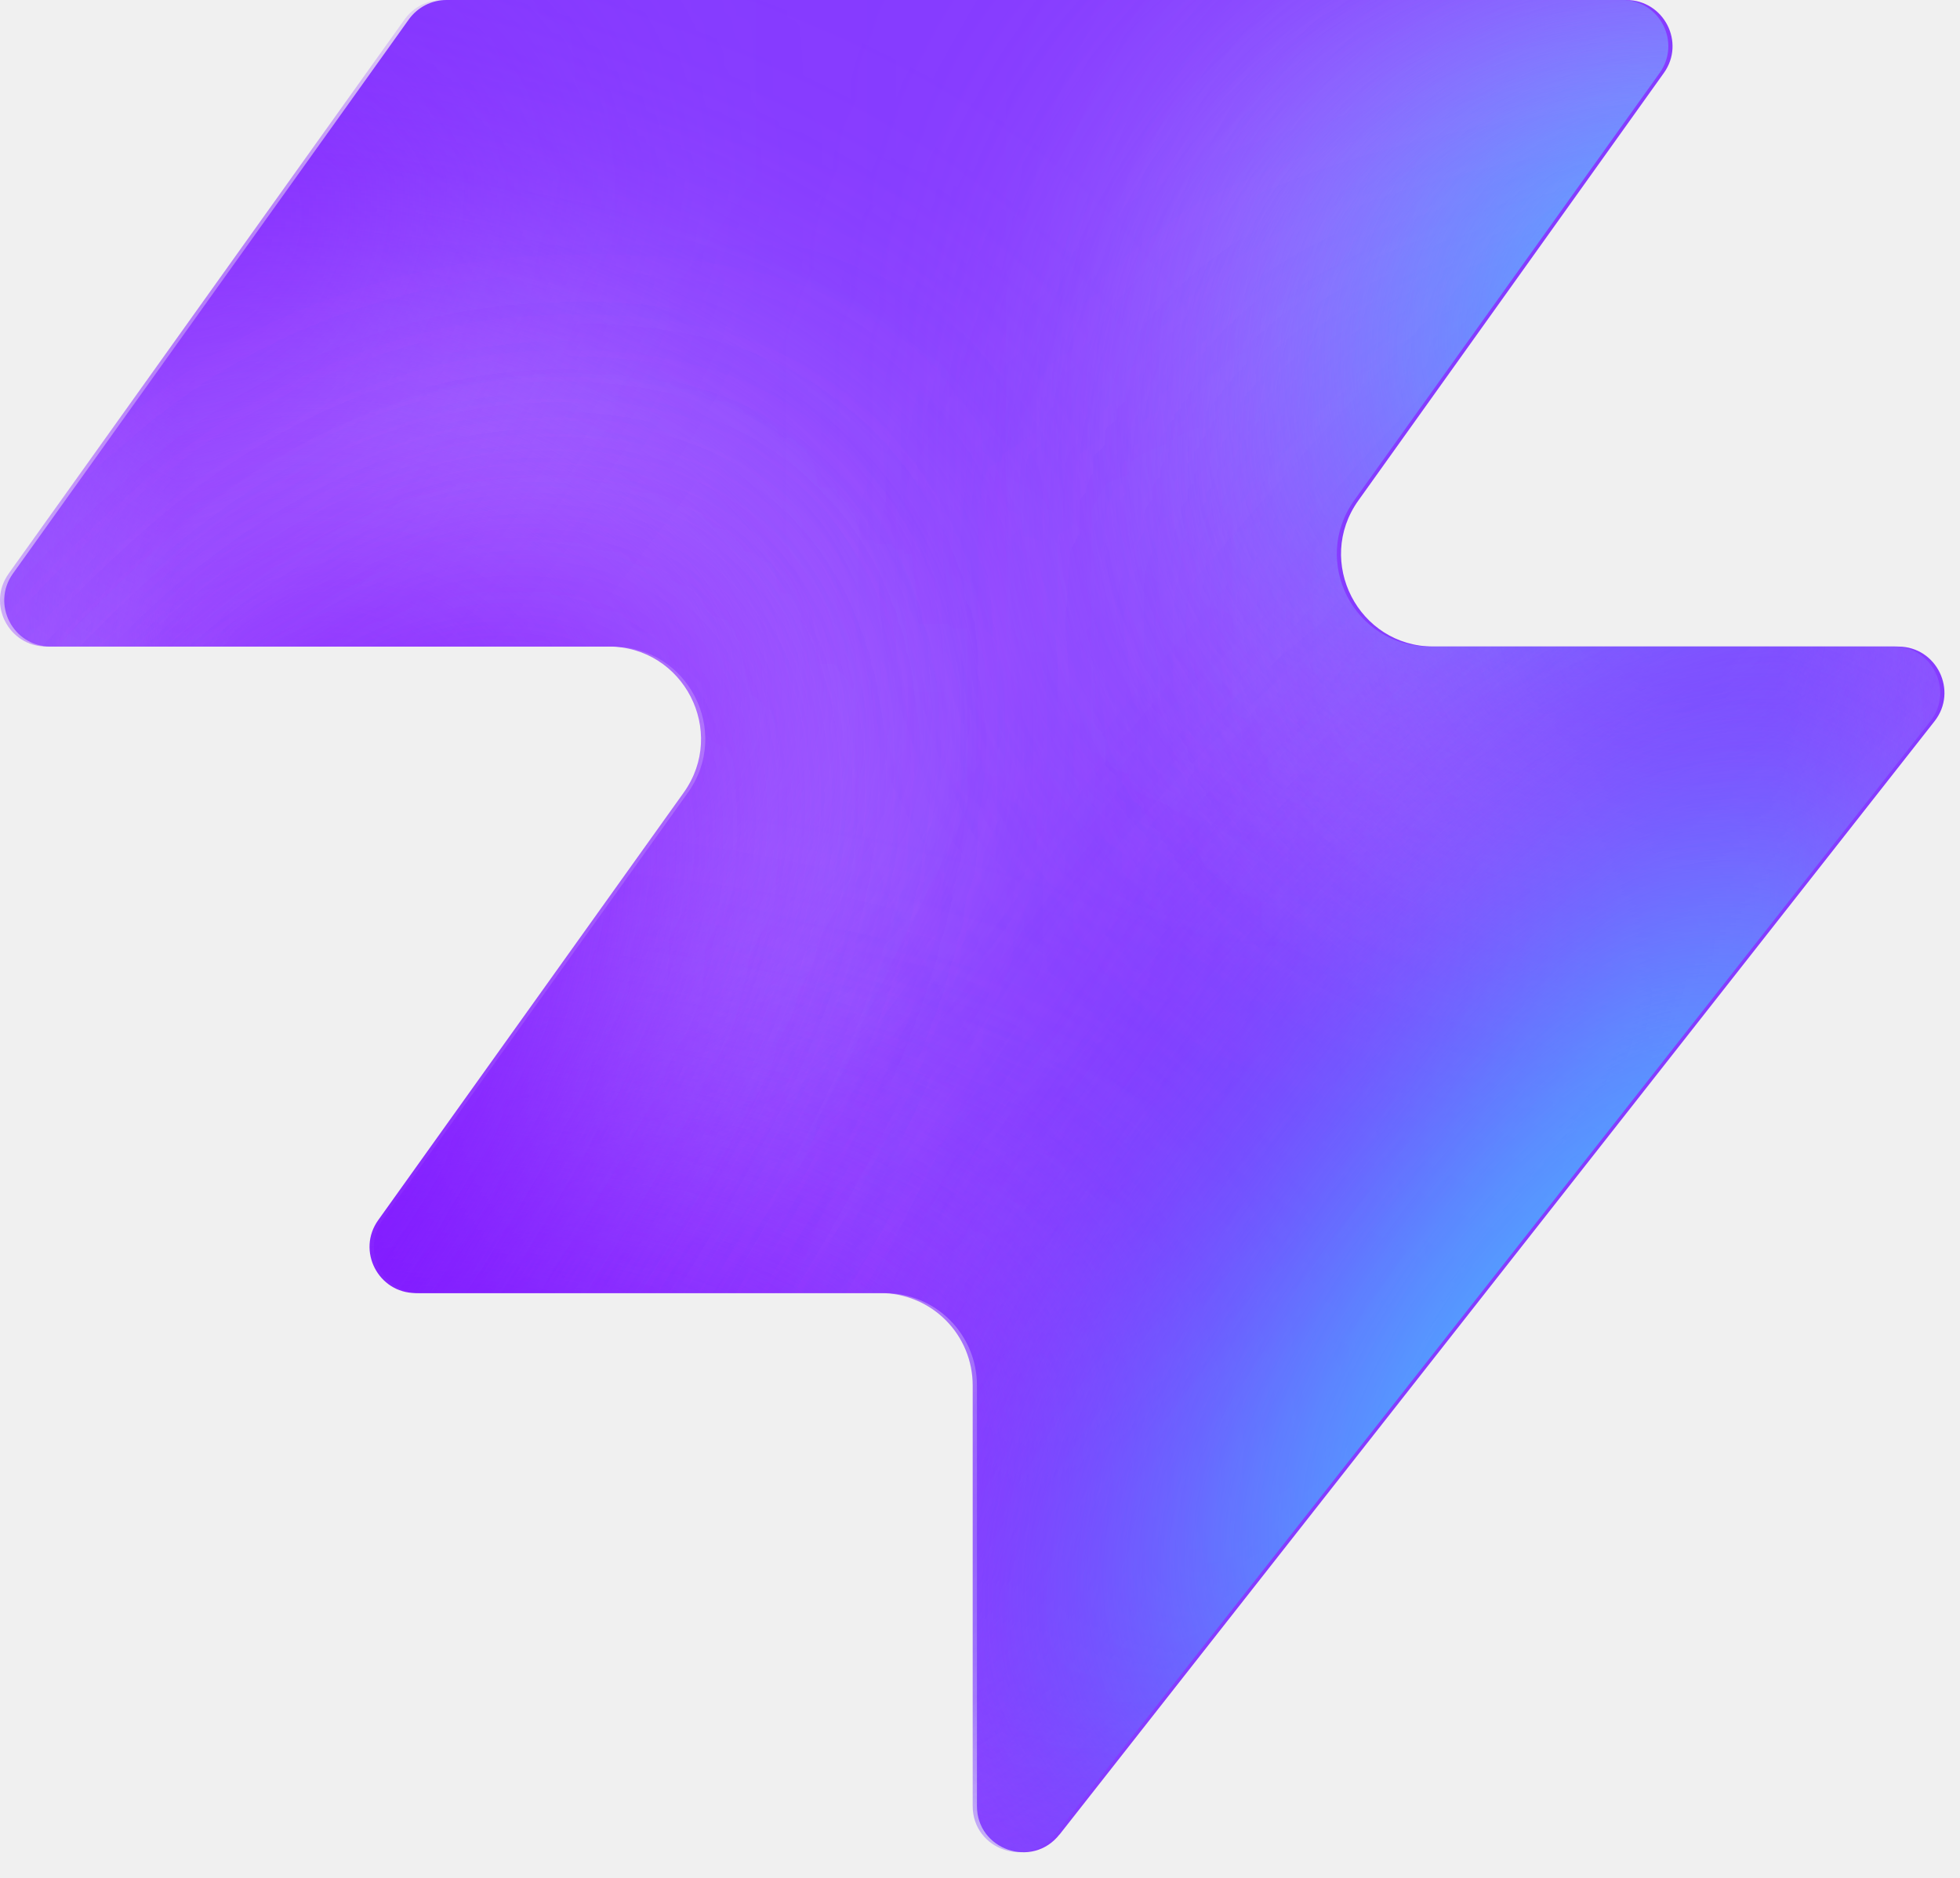
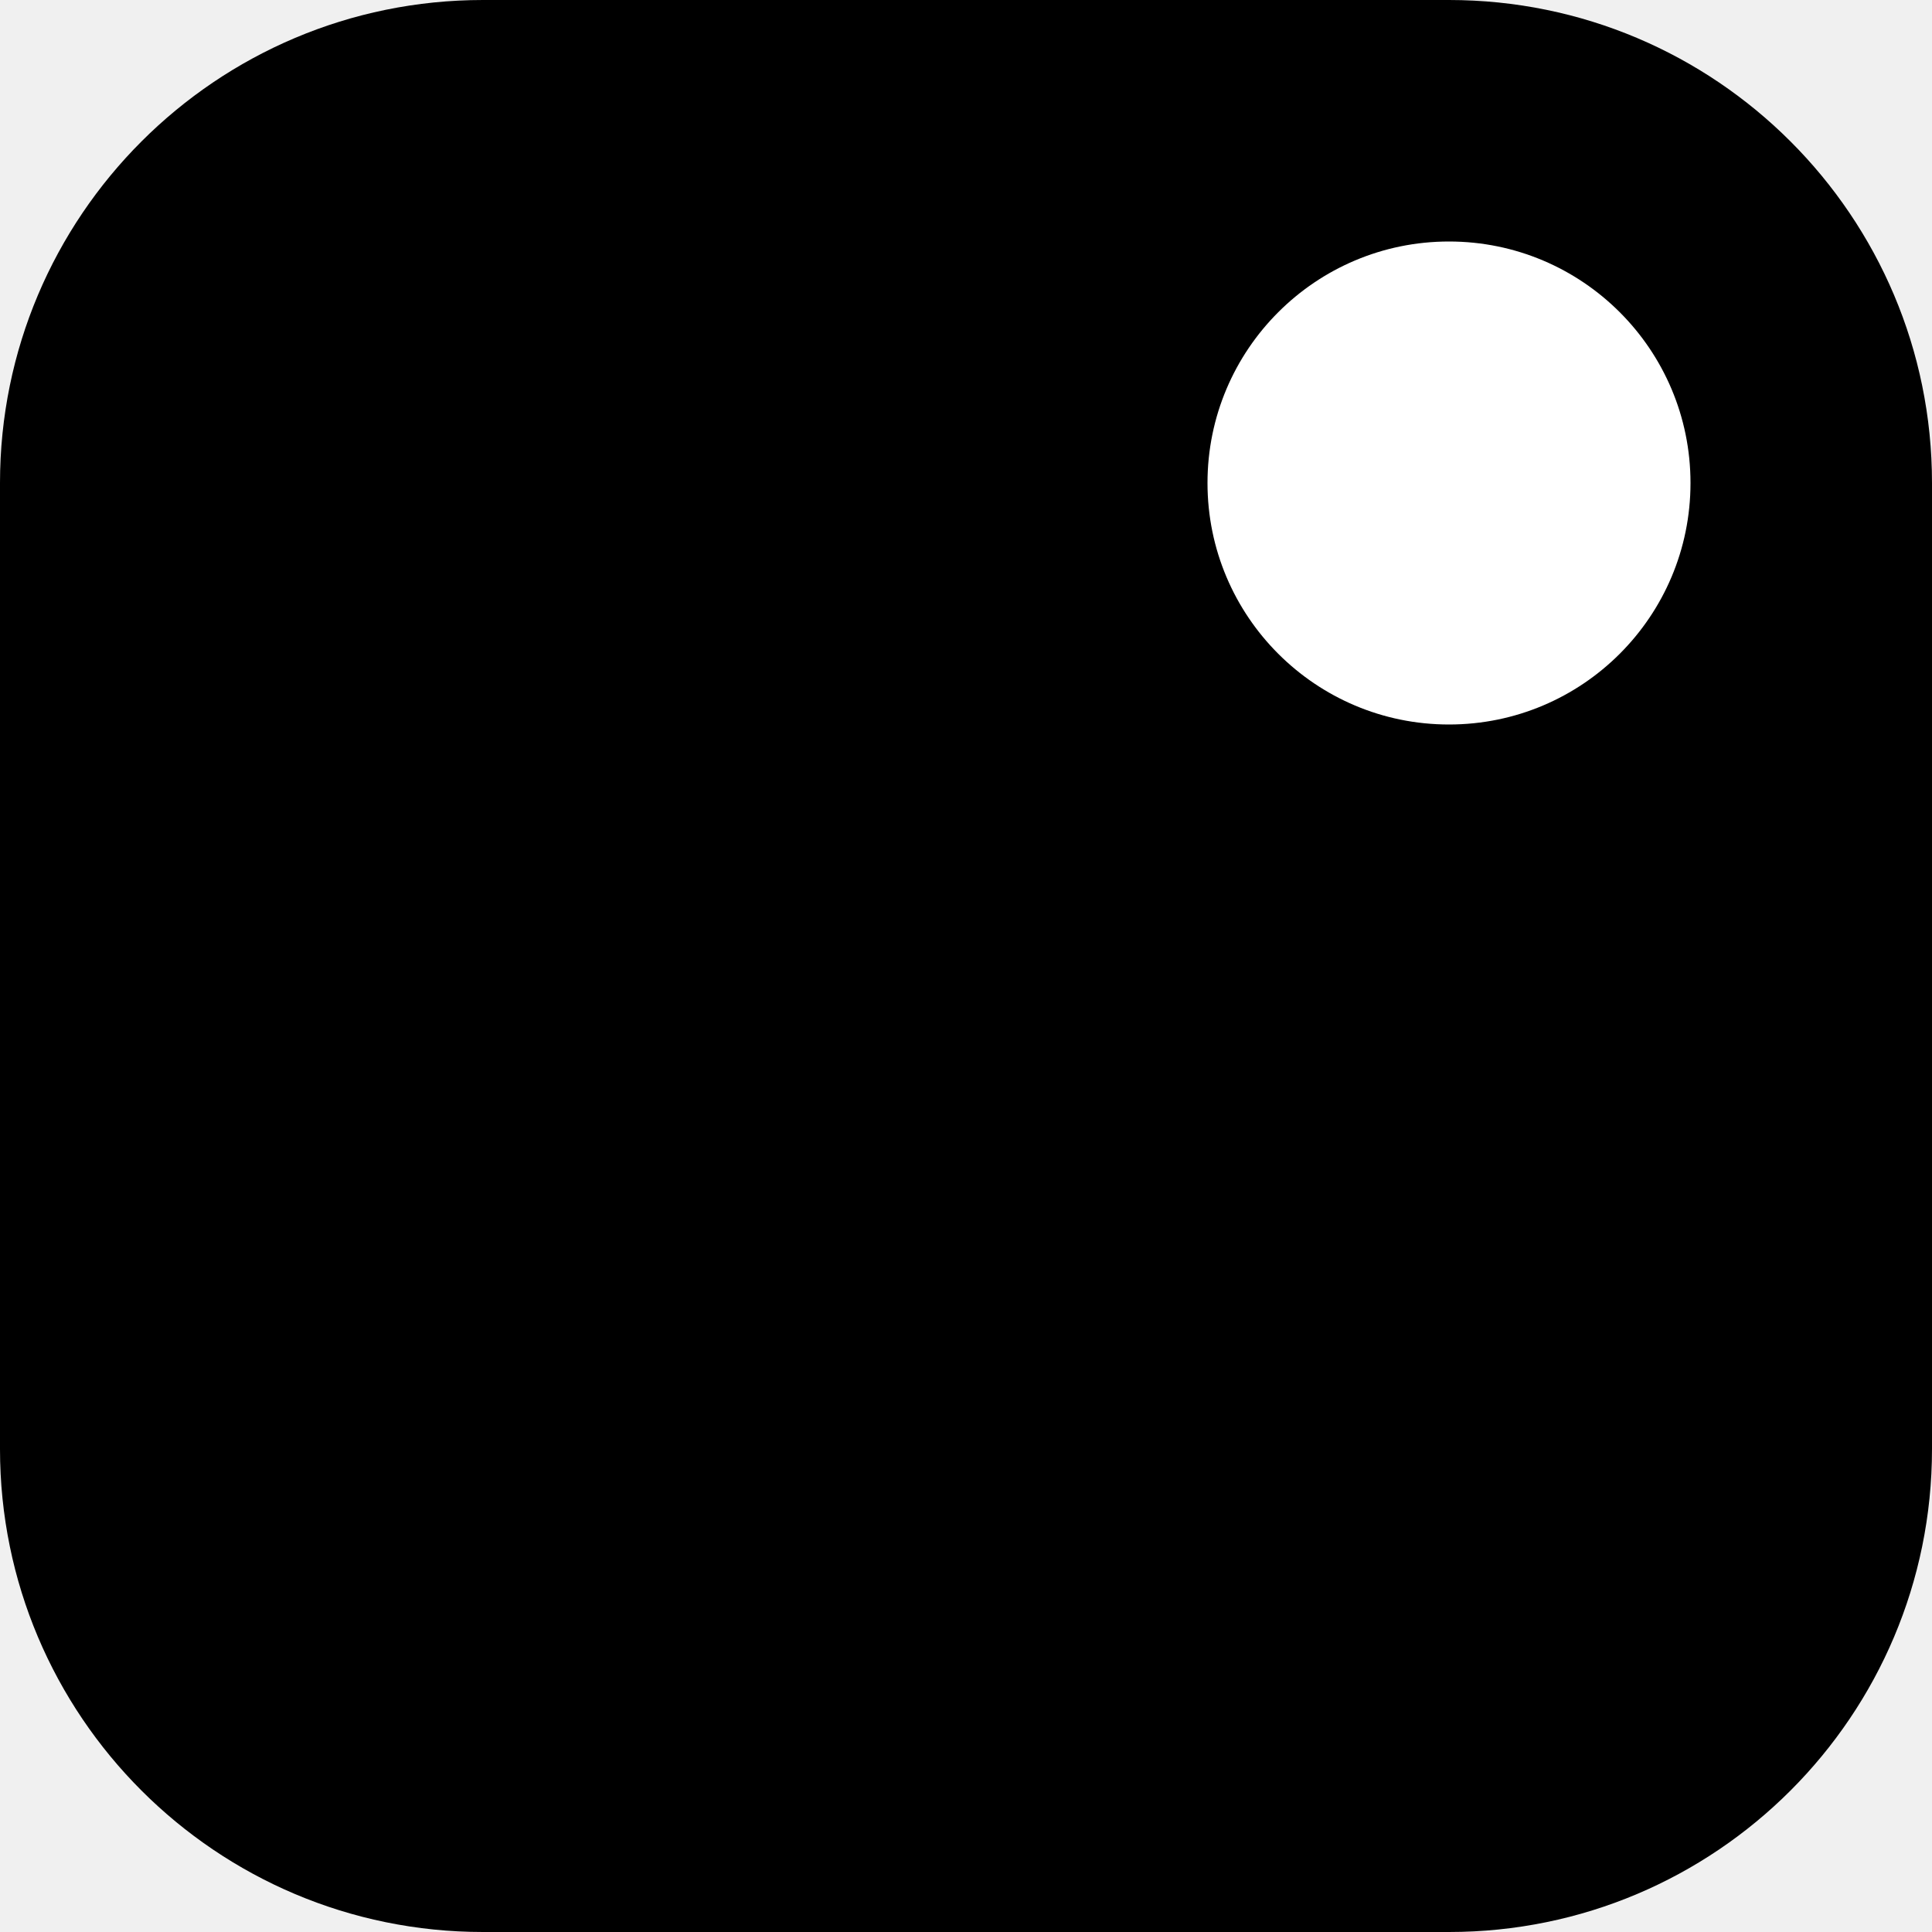
- <svg xmlns="http://www.w3.org/2000/svg" width="48" height="46" fill="none" viewBox="0 0 48 46">
-   <path fill="#863bff" d="M25.946 44.938c-.664.845-2.021.375-2.021-.698V33.937a2.26 2.26 0 0 0-2.262-2.262H10.287c-.92 0-1.456-1.04-.92-1.788l7.48-10.471c1.07-1.497 0-3.578-1.842-3.578H1.237c-.92 0-1.456-1.04-.92-1.788L10.013.474c.214-.297.556-.474.92-.474h28.894c.92 0 1.456 1.04.92 1.788l-7.48 10.471c-1.07 1.498 0 3.579 1.842 3.579h11.377c.943 0 1.473 1.088.89 1.83L25.947 44.94z" style="fill:#863bff;fill:color(display-p3 .525 .23 1);fill-opacity:1" />
-   <mask id="a" width="48" height="46" x="0" y="0" maskUnits="userSpaceOnUse" style="mask-type:alpha">
-     <path fill="#000" d="M25.842 44.938c-.664.844-2.021.375-2.021-.698V33.937a2.26 2.26 0 0 0-2.262-2.262H10.183c-.92 0-1.456-1.04-.92-1.788l7.48-10.471c1.07-1.498 0-3.579-1.842-3.579H1.133c-.92 0-1.456-1.04-.92-1.787L9.91.473c.214-.297.556-.474.92-.474h28.894c.92 0 1.456 1.04.92 1.788l-7.48 10.471c-1.07 1.498 0 3.578 1.842 3.578h11.377c.943 0 1.473 1.088.89 1.832L25.843 44.94z" style="fill:#000;fill-opacity:1" />
-   </mask>
-   <g mask="url(#a)">
-     <g filter="url(#b)">
-       <ellipse cx="5.508" cy="14.704" fill="#ede6ff" rx="5.508" ry="14.704" style="fill:#ede6ff;fill:color(display-p3 .927 .903 1);fill-opacity:1" transform="matrix(.00324 1 1 -.00324 -4.47 31.516)" />
-     </g>
-     <g filter="url(#c)">
-       <ellipse cx="10.399" cy="29.851" fill="#ede6ff" rx="10.399" ry="29.851" style="fill:#ede6ff;fill:color(display-p3 .927 .903 1);fill-opacity:1" transform="matrix(.00324 1 1 -.00324 -39.328 7.883)" />
-     </g>
-     <g filter="url(#d)">
-       <ellipse cx="5.508" cy="30.487" fill="#7e14ff" rx="5.508" ry="30.487" style="fill:#7e14ff;fill:color(display-p3 .492 .077 1);fill-opacity:1" transform="rotate(89.814 -25.913 -14.639)scale(1 -1)" />
-     </g>
-     <g filter="url(#e)">
-       <ellipse cx="5.508" cy="30.599" fill="#7e14ff" rx="5.508" ry="30.599" style="fill:#7e14ff;fill:color(display-p3 .492 .077 1);fill-opacity:1" transform="rotate(89.814 -32.644 -3.334)scale(1 -1)" />
-     </g>
-     <g filter="url(#f)">
-       <ellipse cx="5.508" cy="30.599" fill="#7e14ff" rx="5.508" ry="30.599" style="fill:#7e14ff;fill:color(display-p3 .492 .077 1);fill-opacity:1" transform="matrix(.00324 1 1 -.00324 -34.34 30.47)" />
-     </g>
-     <g filter="url(#g)">
-       <ellipse cx="14.072" cy="22.078" fill="#ede6ff" rx="14.072" ry="22.078" style="fill:#ede6ff;fill:color(display-p3 .927 .903 1);fill-opacity:1" transform="rotate(93.35 24.506 48.493)scale(-1 1)" />
-     </g>
-     <g filter="url(#h)">
-       <ellipse cx="3.47" cy="21.501" fill="#7e14ff" rx="3.47" ry="21.501" style="fill:#7e14ff;fill:color(display-p3 .492 .077 1);fill-opacity:1" transform="rotate(89.009 28.708 47.59)scale(-1 1)" />
-     </g>
-     <g filter="url(#i)">
-       <ellipse cx="3.47" cy="21.501" fill="#7e14ff" rx="3.47" ry="21.501" style="fill:#7e14ff;fill:color(display-p3 .492 .077 1);fill-opacity:1" transform="rotate(89.009 28.708 47.59)scale(-1 1)" />
-     </g>
-     <g filter="url(#j)">
-       <ellipse cx=".387" cy="8.972" fill="#7e14ff" rx="4.407" ry="29.108" style="fill:#7e14ff;fill:color(display-p3 .492 .077 1);fill-opacity:1" transform="rotate(39.51 .387 8.972)" />
-     </g>
-     <g filter="url(#k)">
-       <ellipse cx="47.523" cy="-6.092" fill="#7e14ff" rx="4.407" ry="29.108" style="fill:#7e14ff;fill:color(display-p3 .492 .077 1);fill-opacity:1" transform="rotate(37.892 47.523 -6.092)" />
-     </g>
-     <g filter="url(#l)">
-       <ellipse cx="41.412" cy="6.333" fill="#47bfff" rx="5.971" ry="9.665" style="fill:#47bfff;fill:color(display-p3 .28 .748 1);fill-opacity:1" transform="rotate(37.892 41.412 6.333)" />
-     </g>
-     <g filter="url(#m)">
-       <ellipse cx="-1.879" cy="38.332" fill="#7e14ff" rx="4.407" ry="29.108" style="fill:#7e14ff;fill:color(display-p3 .492 .077 1);fill-opacity:1" transform="rotate(37.892 -1.88 38.332)" />
-     </g>
-     <g filter="url(#n)">
-       <ellipse cx="-1.879" cy="38.332" fill="#7e14ff" rx="4.407" ry="29.108" style="fill:#7e14ff;fill:color(display-p3 .492 .077 1);fill-opacity:1" transform="rotate(37.892 -1.88 38.332)" />
-     </g>
-     <g filter="url(#o)">
-       <ellipse cx="35.651" cy="29.907" fill="#7e14ff" rx="4.407" ry="29.108" style="fill:#7e14ff;fill:color(display-p3 .492 .077 1);fill-opacity:1" transform="rotate(37.892 35.651 29.907)" />
-     </g>
-     <g filter="url(#p)">
-       <ellipse cx="38.418" cy="32.4" fill="#47bfff" rx="5.971" ry="15.297" style="fill:#47bfff;fill:color(display-p3 .28 .748 1);fill-opacity:1" transform="rotate(37.892 38.418 32.4)" />
-     </g>
-   </g>
-   <defs>
-     <filter id="b" width="60.045" height="41.654" x="-19.77" y="16.149" color-interpolation-filters="sRGB" filterUnits="userSpaceOnUse">
-       <feFlood flood-opacity="0" result="BackgroundImageFix" />
-       <feBlend in="SourceGraphic" in2="BackgroundImageFix" result="shape" />
-       <feGaussianBlur result="effect1_foregroundBlur_2002_17158" stdDeviation="7.659" />
-     </filter>
-     <filter id="c" width="90.34" height="51.437" x="-54.613" y="-7.533" color-interpolation-filters="sRGB" filterUnits="userSpaceOnUse">
-       <feFlood flood-opacity="0" result="BackgroundImageFix" />
-       <feBlend in="SourceGraphic" in2="BackgroundImageFix" result="shape" />
-       <feGaussianBlur result="effect1_foregroundBlur_2002_17158" stdDeviation="7.659" />
-     </filter>
-     <filter id="d" width="79.355" height="29.4" x="-49.64" y="2.03" color-interpolation-filters="sRGB" filterUnits="userSpaceOnUse">
-       <feFlood flood-opacity="0" result="BackgroundImageFix" />
-       <feBlend in="SourceGraphic" in2="BackgroundImageFix" result="shape" />
-       <feGaussianBlur result="effect1_foregroundBlur_2002_17158" stdDeviation="4.596" />
-     </filter>
-     <filter id="e" width="79.579" height="29.4" x="-45.045" y="20.029" color-interpolation-filters="sRGB" filterUnits="userSpaceOnUse">
-       <feFlood flood-opacity="0" result="BackgroundImageFix" />
-       <feBlend in="SourceGraphic" in2="BackgroundImageFix" result="shape" />
-       <feGaussianBlur result="effect1_foregroundBlur_2002_17158" stdDeviation="4.596" />
-     </filter>
-     <filter id="f" width="79.579" height="29.4" x="-43.513" y="21.178" color-interpolation-filters="sRGB" filterUnits="userSpaceOnUse">
-       <feFlood flood-opacity="0" result="BackgroundImageFix" />
-       <feBlend in="SourceGraphic" in2="BackgroundImageFix" result="shape" />
-       <feGaussianBlur result="effect1_foregroundBlur_2002_17158" stdDeviation="4.596" />
-     </filter>
-     <filter id="g" width="74.749" height="58.852" x="15.756" y="-17.901" color-interpolation-filters="sRGB" filterUnits="userSpaceOnUse">
-       <feFlood flood-opacity="0" result="BackgroundImageFix" />
-       <feBlend in="SourceGraphic" in2="BackgroundImageFix" result="shape" />
-       <feGaussianBlur result="effect1_foregroundBlur_2002_17158" stdDeviation="7.659" />
-     </filter>
-     <filter id="h" width="61.377" height="25.362" x="23.548" y="2.284" color-interpolation-filters="sRGB" filterUnits="userSpaceOnUse">
-       <feFlood flood-opacity="0" result="BackgroundImageFix" />
-       <feBlend in="SourceGraphic" in2="BackgroundImageFix" result="shape" />
-       <feGaussianBlur result="effect1_foregroundBlur_2002_17158" stdDeviation="4.596" />
-     </filter>
-     <filter id="i" width="61.377" height="25.362" x="23.548" y="2.284" color-interpolation-filters="sRGB" filterUnits="userSpaceOnUse">
-       <feFlood flood-opacity="0" result="BackgroundImageFix" />
-       <feBlend in="SourceGraphic" in2="BackgroundImageFix" result="shape" />
-       <feGaussianBlur result="effect1_foregroundBlur_2002_17158" stdDeviation="4.596" />
-     </filter>
-     <filter id="j" width="56.045" height="63.649" x="-27.636" y="-22.853" color-interpolation-filters="sRGB" filterUnits="userSpaceOnUse">
-       <feFlood flood-opacity="0" result="BackgroundImageFix" />
-       <feBlend in="SourceGraphic" in2="BackgroundImageFix" result="shape" />
-       <feGaussianBlur result="effect1_foregroundBlur_2002_17158" stdDeviation="4.596" />
-     </filter>
-     <filter id="k" width="54.814" height="64.646" x="20.116" y="-38.415" color-interpolation-filters="sRGB" filterUnits="userSpaceOnUse">
-       <feFlood flood-opacity="0" result="BackgroundImageFix" />
-       <feBlend in="SourceGraphic" in2="BackgroundImageFix" result="shape" />
-       <feGaussianBlur result="effect1_foregroundBlur_2002_17158" stdDeviation="4.596" />
-     </filter>
-     <filter id="l" width="33.541" height="35.313" x="24.641" y="-11.323" color-interpolation-filters="sRGB" filterUnits="userSpaceOnUse">
-       <feFlood flood-opacity="0" result="BackgroundImageFix" />
-       <feBlend in="SourceGraphic" in2="BackgroundImageFix" result="shape" />
-       <feGaussianBlur result="effect1_foregroundBlur_2002_17158" stdDeviation="4.596" />
-     </filter>
-     <filter id="m" width="54.814" height="64.646" x="-29.286" y="6.009" color-interpolation-filters="sRGB" filterUnits="userSpaceOnUse">
-       <feFlood flood-opacity="0" result="BackgroundImageFix" />
-       <feBlend in="SourceGraphic" in2="BackgroundImageFix" result="shape" />
-       <feGaussianBlur result="effect1_foregroundBlur_2002_17158" stdDeviation="4.596" />
-     </filter>
-     <filter id="n" width="54.814" height="64.646" x="-29.286" y="6.009" color-interpolation-filters="sRGB" filterUnits="userSpaceOnUse">
-       <feFlood flood-opacity="0" result="BackgroundImageFix" />
-       <feBlend in="SourceGraphic" in2="BackgroundImageFix" result="shape" />
-       <feGaussianBlur result="effect1_foregroundBlur_2002_17158" stdDeviation="4.596" />
-     </filter>
-     <filter id="o" width="54.814" height="64.646" x="8.244" y="-2.416" color-interpolation-filters="sRGB" filterUnits="userSpaceOnUse">
-       <feFlood flood-opacity="0" result="BackgroundImageFix" />
-       <feBlend in="SourceGraphic" in2="BackgroundImageFix" result="shape" />
-       <feGaussianBlur result="effect1_foregroundBlur_2002_17158" stdDeviation="4.596" />
-     </filter>
-     <filter id="p" width="39.409" height="43.623" x="18.713" y="10.588" color-interpolation-filters="sRGB" filterUnits="userSpaceOnUse">
-       <feFlood flood-opacity="0" result="BackgroundImageFix" />
-       <feBlend in="SourceGraphic" in2="BackgroundImageFix" result="shape" />
-       <feGaussianBlur result="effect1_foregroundBlur_2002_17158" stdDeviation="4.596" />
-     </filter>
-   </defs>
+ <svg xmlns="http://www.w3.org/2000/svg" viewBox="0 0 32 32" fill="none">
+   <rect width="32" height="32" rx="8" fill="#000" />
+   <circle cx="24" cy="8" r="4" fill="#fff" />
</svg>
